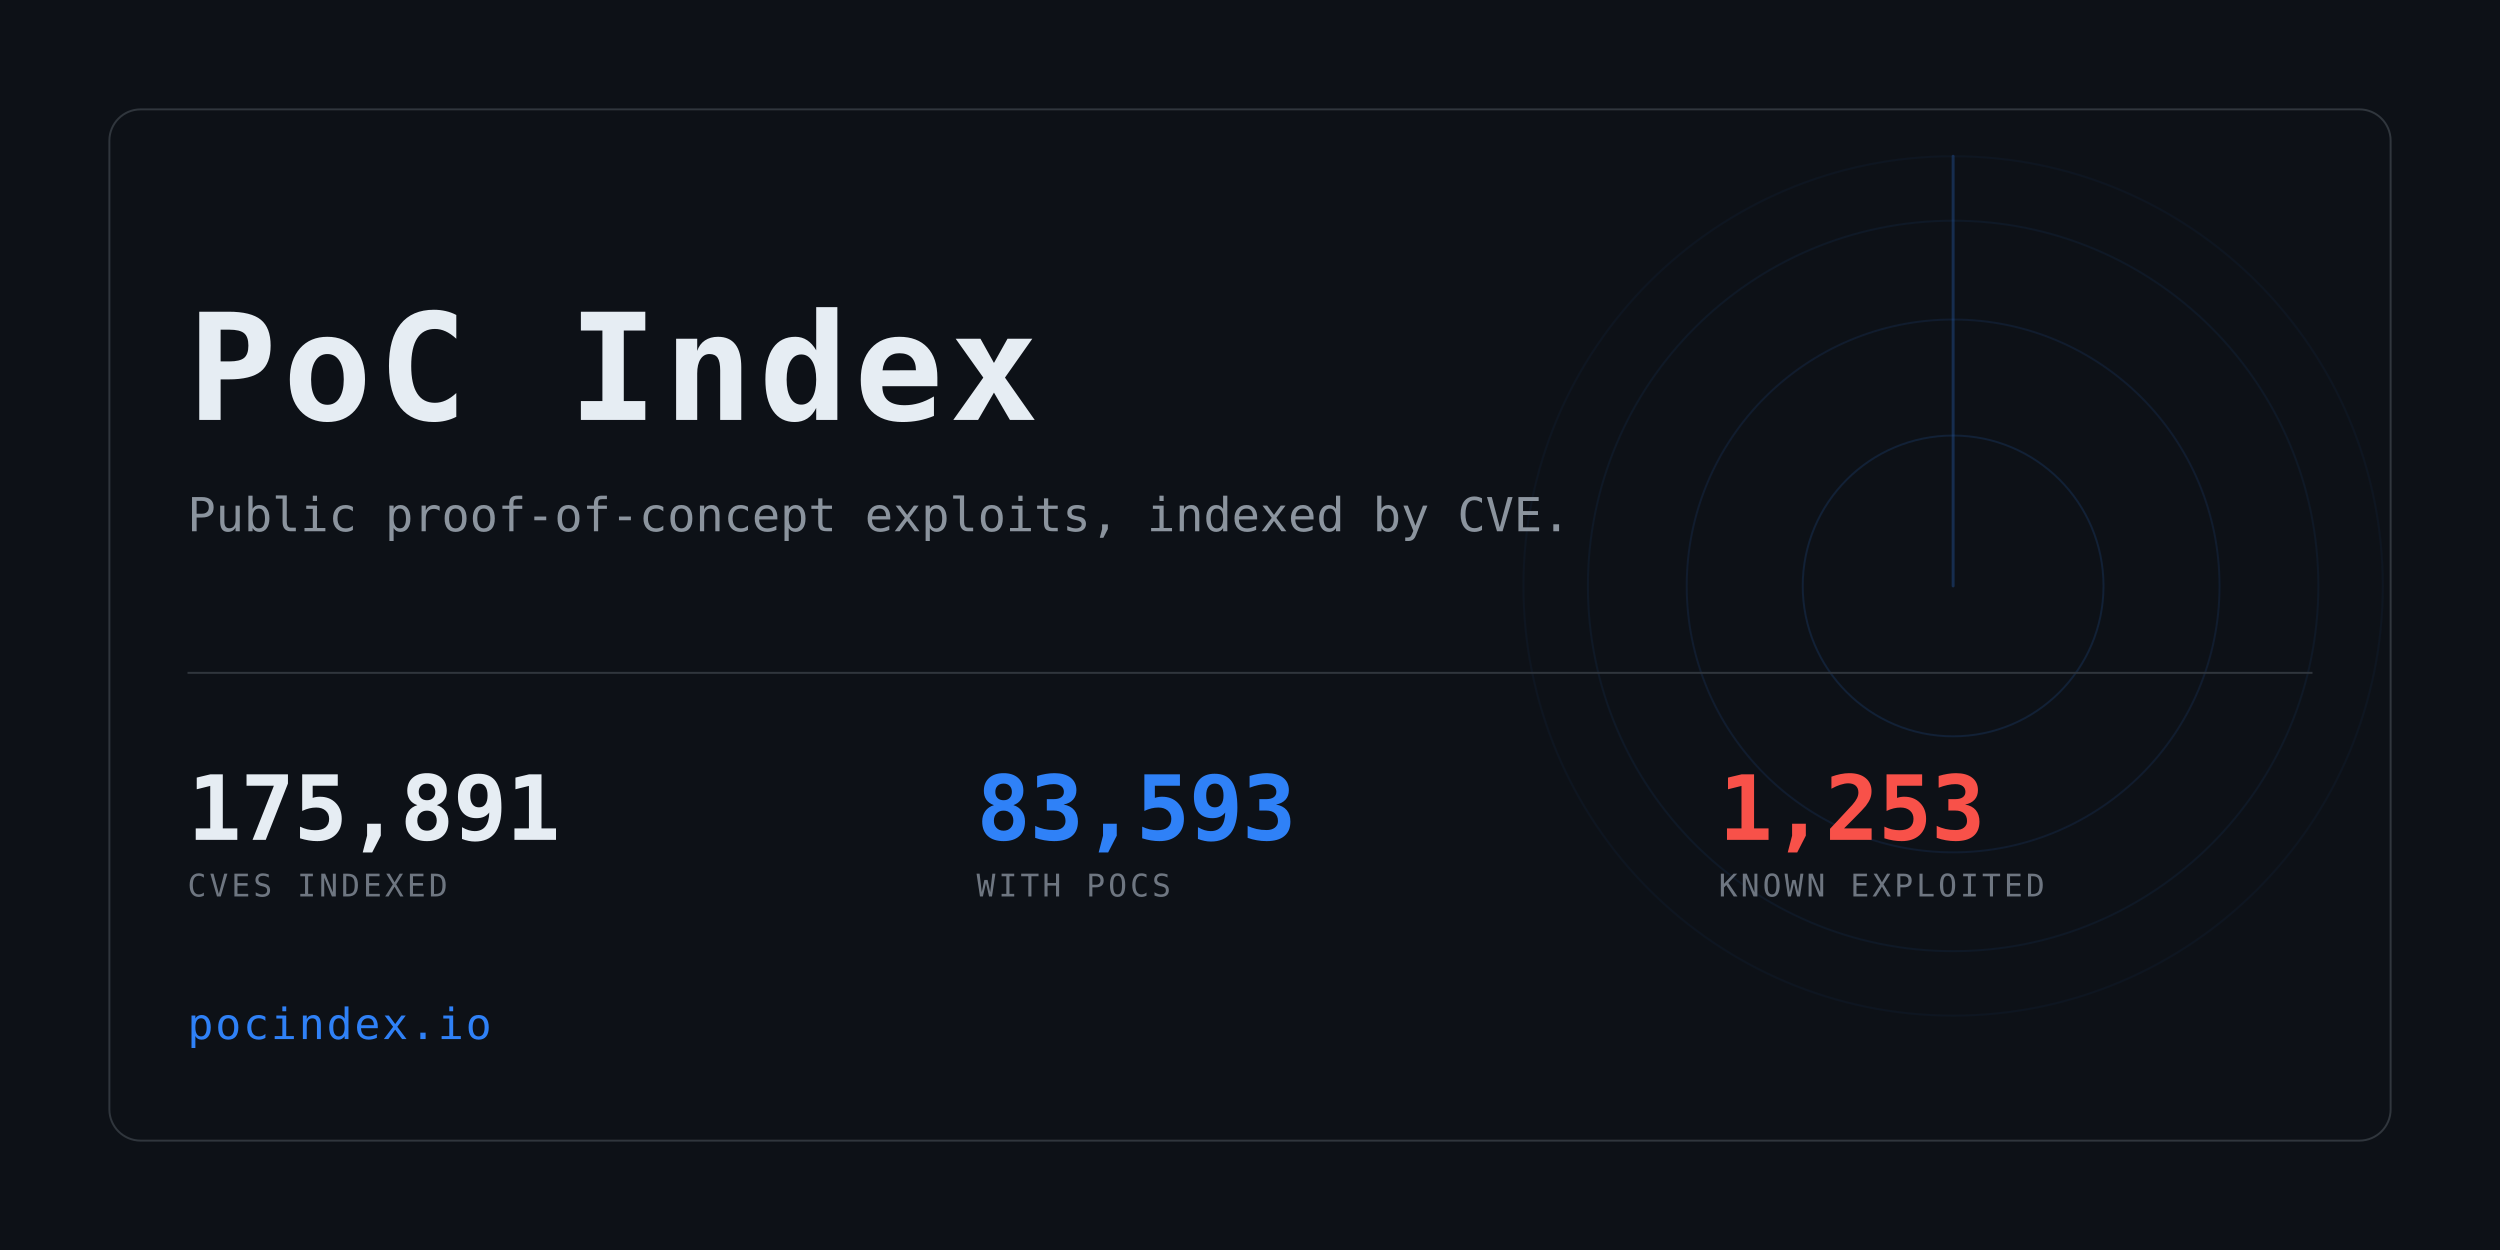
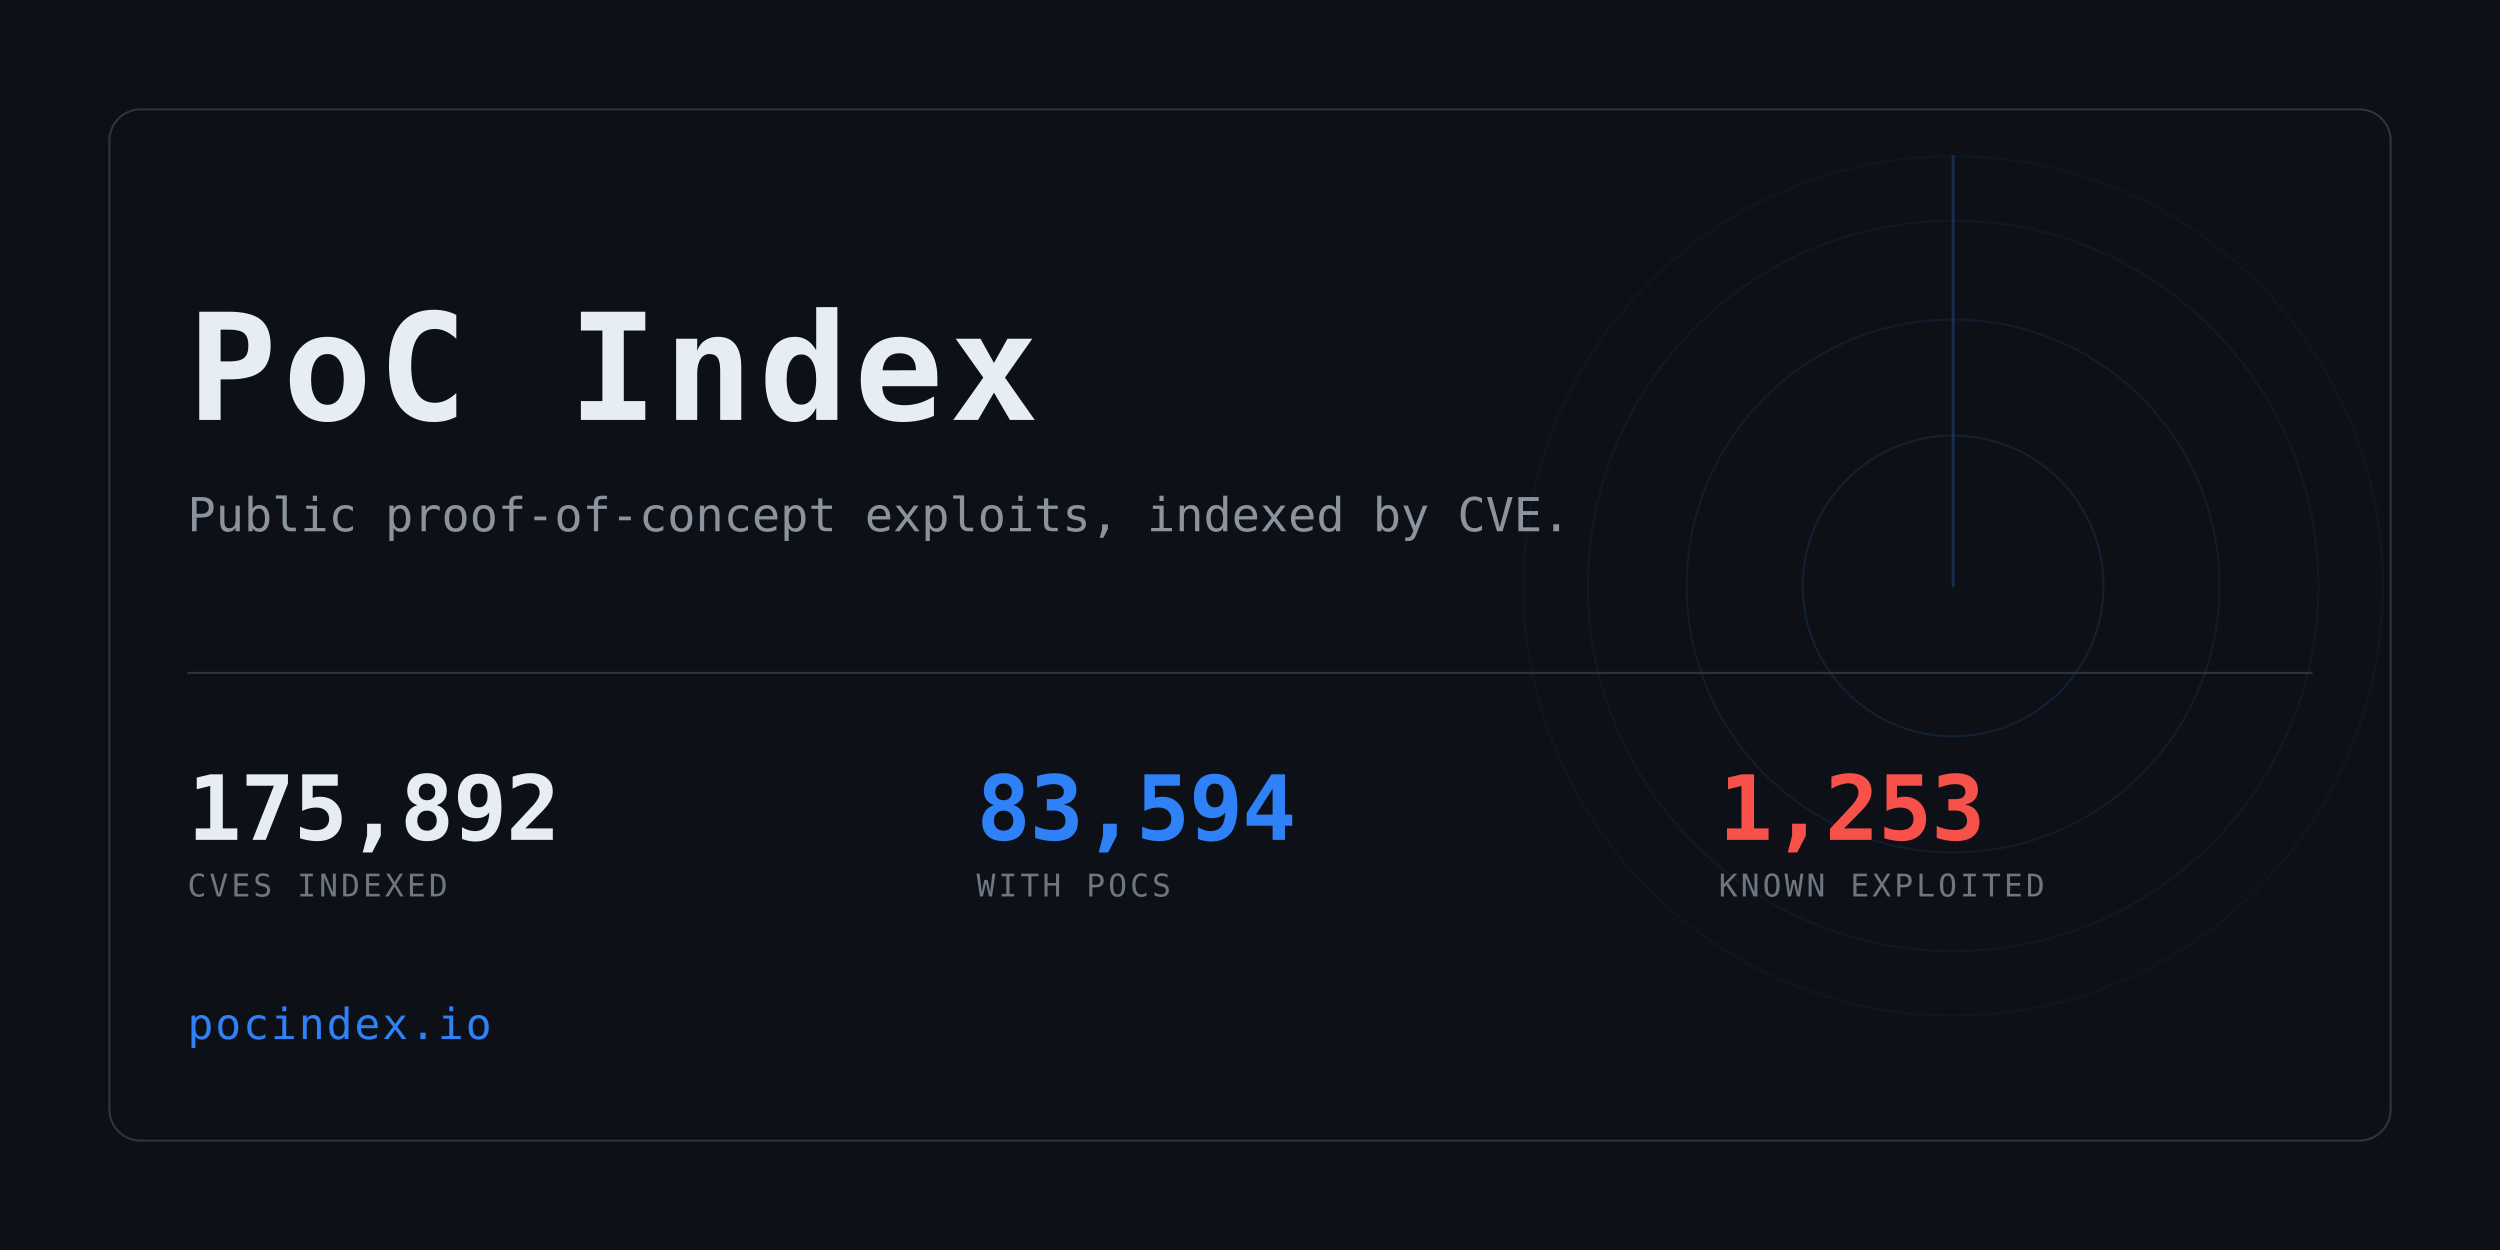
<svg xmlns="http://www.w3.org/2000/svg" width="1280" height="640" viewBox="0 0 1280 640" role="img" aria-label="PoC Index">
  <clipPath id="card">
    <rect x="56" y="56" width="1168" height="528" rx="16" />
  </clipPath>
  <rect width="1280" height="640" fill="#0d1117" />
  <g clip-path="url(#card)" opacity="0.6">
    <g>
      <circle cx="1000" cy="300" r="77.0" fill="none" stroke="#2f81f7" stroke-width="1" opacity="0.234" />
      <circle cx="1000" cy="300" r="136.4" fill="none" stroke="#2f81f7" stroke-width="1" opacity="0.169" />
      <circle cx="1000" cy="300" r="187.0" fill="none" stroke="#2f81f7" stroke-width="1" opacity="0.117" />
      <circle cx="1000" cy="300" r="220.0" fill="none" stroke="#2f81f7" stroke-width="1" opacity="0.078" />
      <line x1="1000" y1="300" x2="1000" y2="80.0" stroke="#2f81f7" stroke-width="1.5" stroke-linecap="round" opacity="0.416">
        <animateTransform attributeName="transform" type="rotate" from="0 1000 300" to="360 1000 300" dur="8s" repeatCount="indefinite" />
      </line>
    </g>
  </g>
  <rect x="56" y="56" width="1168" height="528" rx="16" fill="none" stroke="#30363d" />
  <text x="96" y="215" font-family="ui-monospace,SFMono-Regular,Menlo,Consolas,monospace" font-size="76" font-weight="700" fill="#e6edf3" letter-spacing="3">PoC Index</text>
  <text x="96" y="272" font-family="ui-monospace,SFMono-Regular,Menlo,Consolas,monospace" font-size="24" fill="#8b949e">
    Public proof-of-concept exploits, indexed by CVE.</text>
  <rect x="96" y="344" width="1088" height="1" fill="#30363d" />
-   <text x="96" y="430" font-family="ui-monospace,SFMono-Regular,Menlo,Consolas,monospace" font-size="46" font-weight="700" fill="#e6edf3" letter-spacing="-0.5">175,891</text>
+   <text x="96" y="430" font-family="ui-monospace,SFMono-Regular,Menlo,Consolas,monospace" font-size="46" font-weight="700" fill="#e6edf3" letter-spacing="-0.5">175,892</text>
  <text x="96" y="459" font-family="ui-monospace,SFMono-Regular,Menlo,Consolas,monospace" font-size="16" fill="#6e7681" letter-spacing="1.6">CVES INDEXED</text>
-   <text x="500" y="430" font-family="ui-monospace,SFMono-Regular,Menlo,Consolas,monospace" font-size="46" font-weight="700" fill="#2f81f7" letter-spacing="-0.5">83,593</text>
+   <text x="500" y="430" font-family="ui-monospace,SFMono-Regular,Menlo,Consolas,monospace" font-size="46" font-weight="700" fill="#2f81f7" letter-spacing="-0.5">83,594</text>
  <text x="500" y="459" font-family="ui-monospace,SFMono-Regular,Menlo,Consolas,monospace" font-size="16" fill="#6e7681" letter-spacing="1.6">WITH POCS</text>
  <text x="880" y="430" font-family="ui-monospace,SFMono-Regular,Menlo,Consolas,monospace" font-size="46" font-weight="700" fill="#f85149" letter-spacing="-0.5">1,253</text>
  <text x="880" y="459" font-family="ui-monospace,SFMono-Regular,Menlo,Consolas,monospace" font-size="16" fill="#6e7681" letter-spacing="1.6">KNOWN EXPLOITED</text>
  <text x="96" y="532" font-family="ui-monospace,SFMono-Regular,Menlo,Consolas,monospace" font-size="22" fill="#2f81f7" letter-spacing="1">pocindex.io</text>
</svg>
